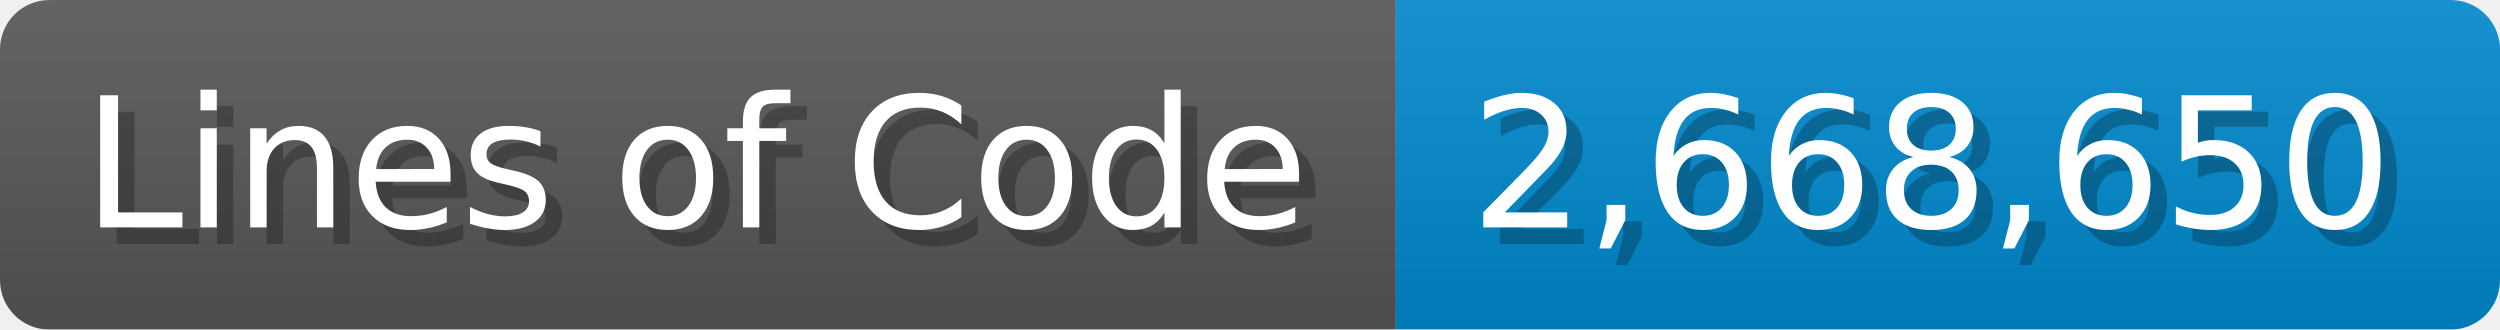
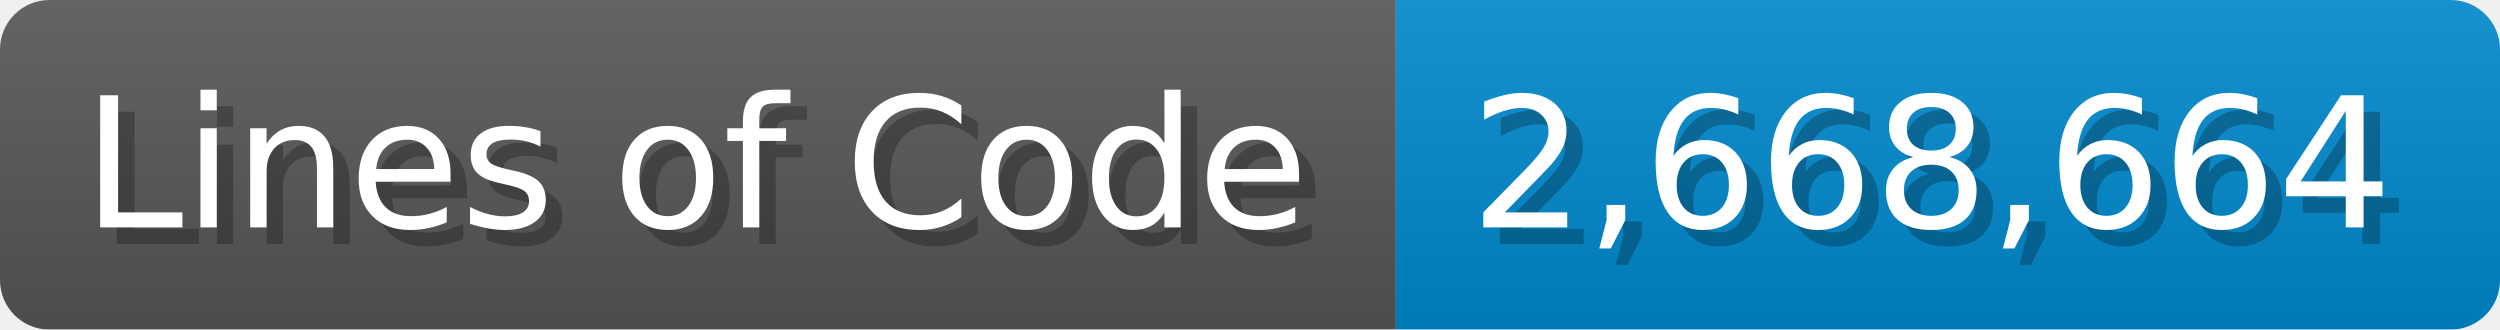
<svg xmlns="http://www.w3.org/2000/svg" width="151.7" height="20" viewBox="0 0 1517 200">
  <linearGradient id="a" x2="0" y2="100%">
    <stop offset="0" stop-opacity=".1" stop-color="#EEE" />
    <stop offset="1" stop-opacity=".1" />
  </linearGradient>
  <mask id="m">
    <rect width="1517" height="200" rx="30" fill="#FFF" />
  </mask>
  <g mask="url(#m)">
    <rect width="847" height="200" fill="#555" />
    <rect width="670" height="200" fill="#08C" x="847" />
    <rect width="1517" height="200" fill="url(#a)" />
  </g>
  <g fill="#fff" text-anchor="start" font-family="Verdana,DejaVu Sans,sans-serif" font-size="110">
    <text x="60" y="148" textLength="747" fill="#000" opacity="0.25">Lines of Code</text>
    <text x="50" y="138" textLength="747">Lines of Code</text>
-     <text x="902" y="148" textLength="570" fill="#000" opacity="0.25">2,668,650</text>
-     <text x="892" y="138" textLength="570">2,668,650</text>
+     <text x="902" y="148" textLength="570" fill="#000" opacity="0.25">2,668,664</text>
+     <text x="892" y="138" textLength="570">2,668,664</text>
  </g>
</svg>
